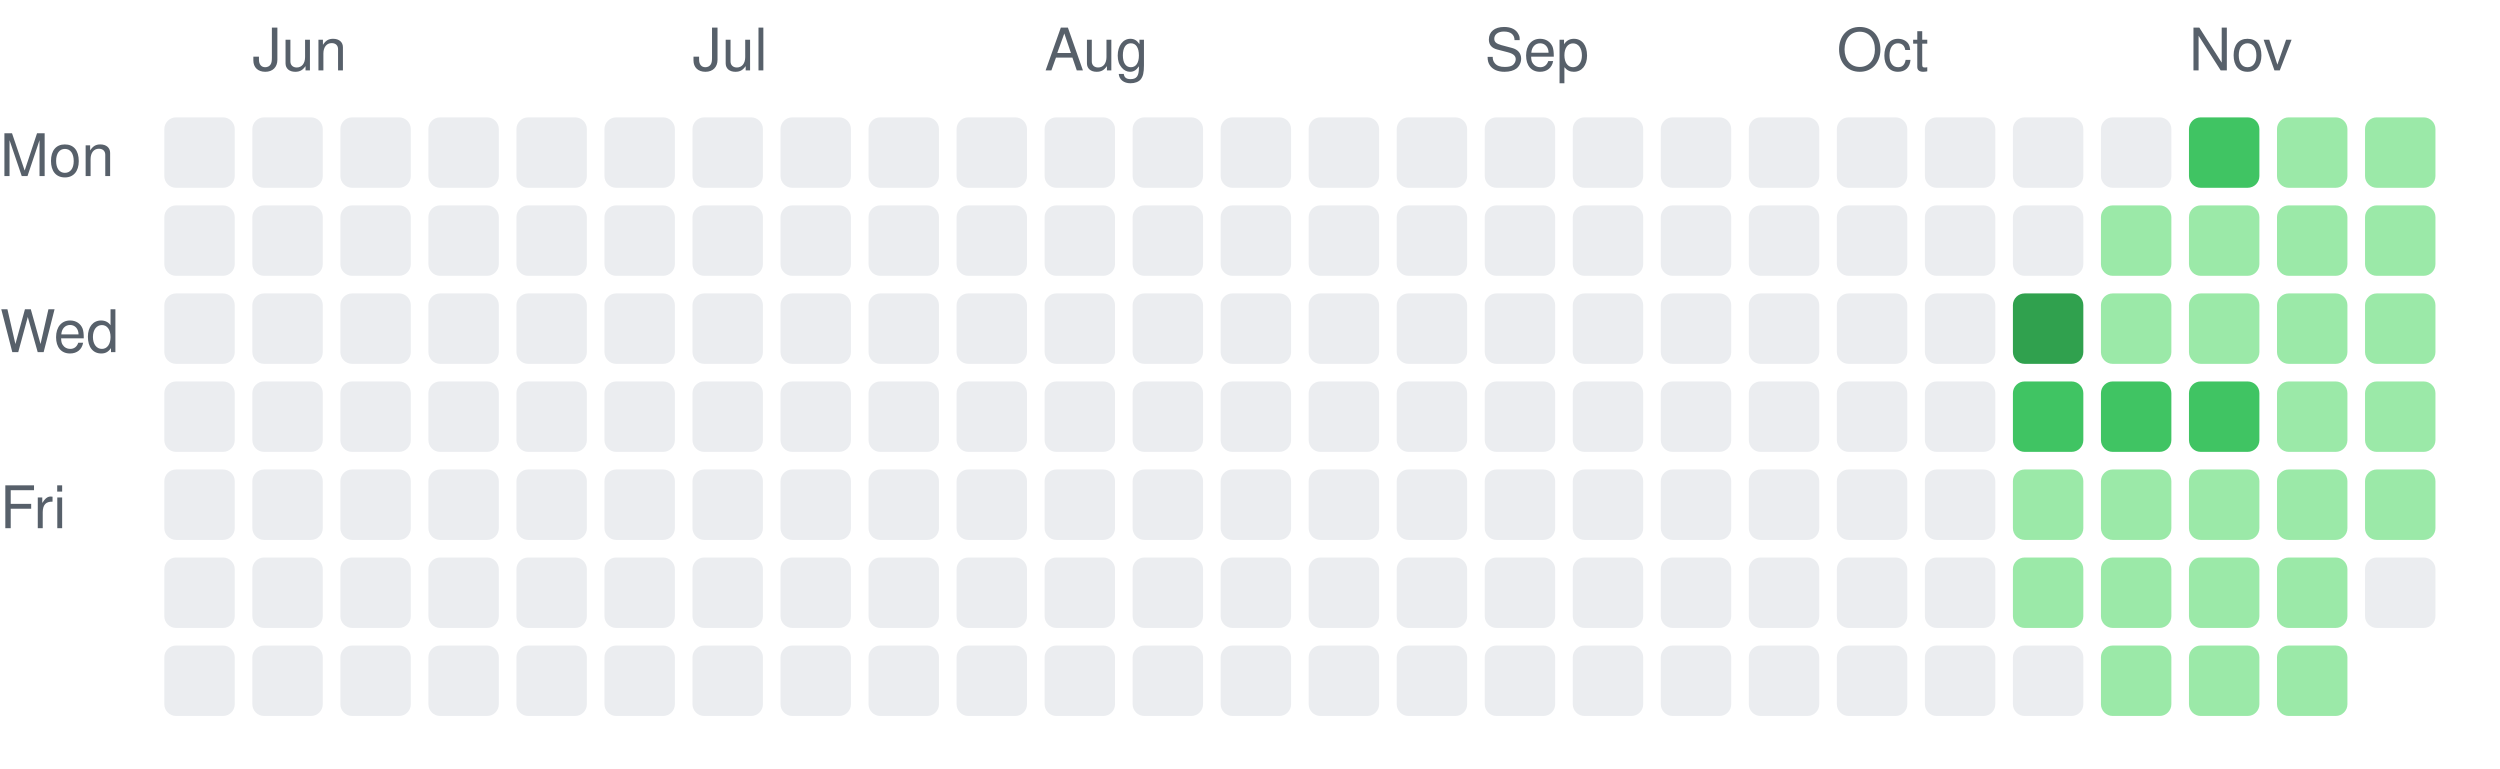
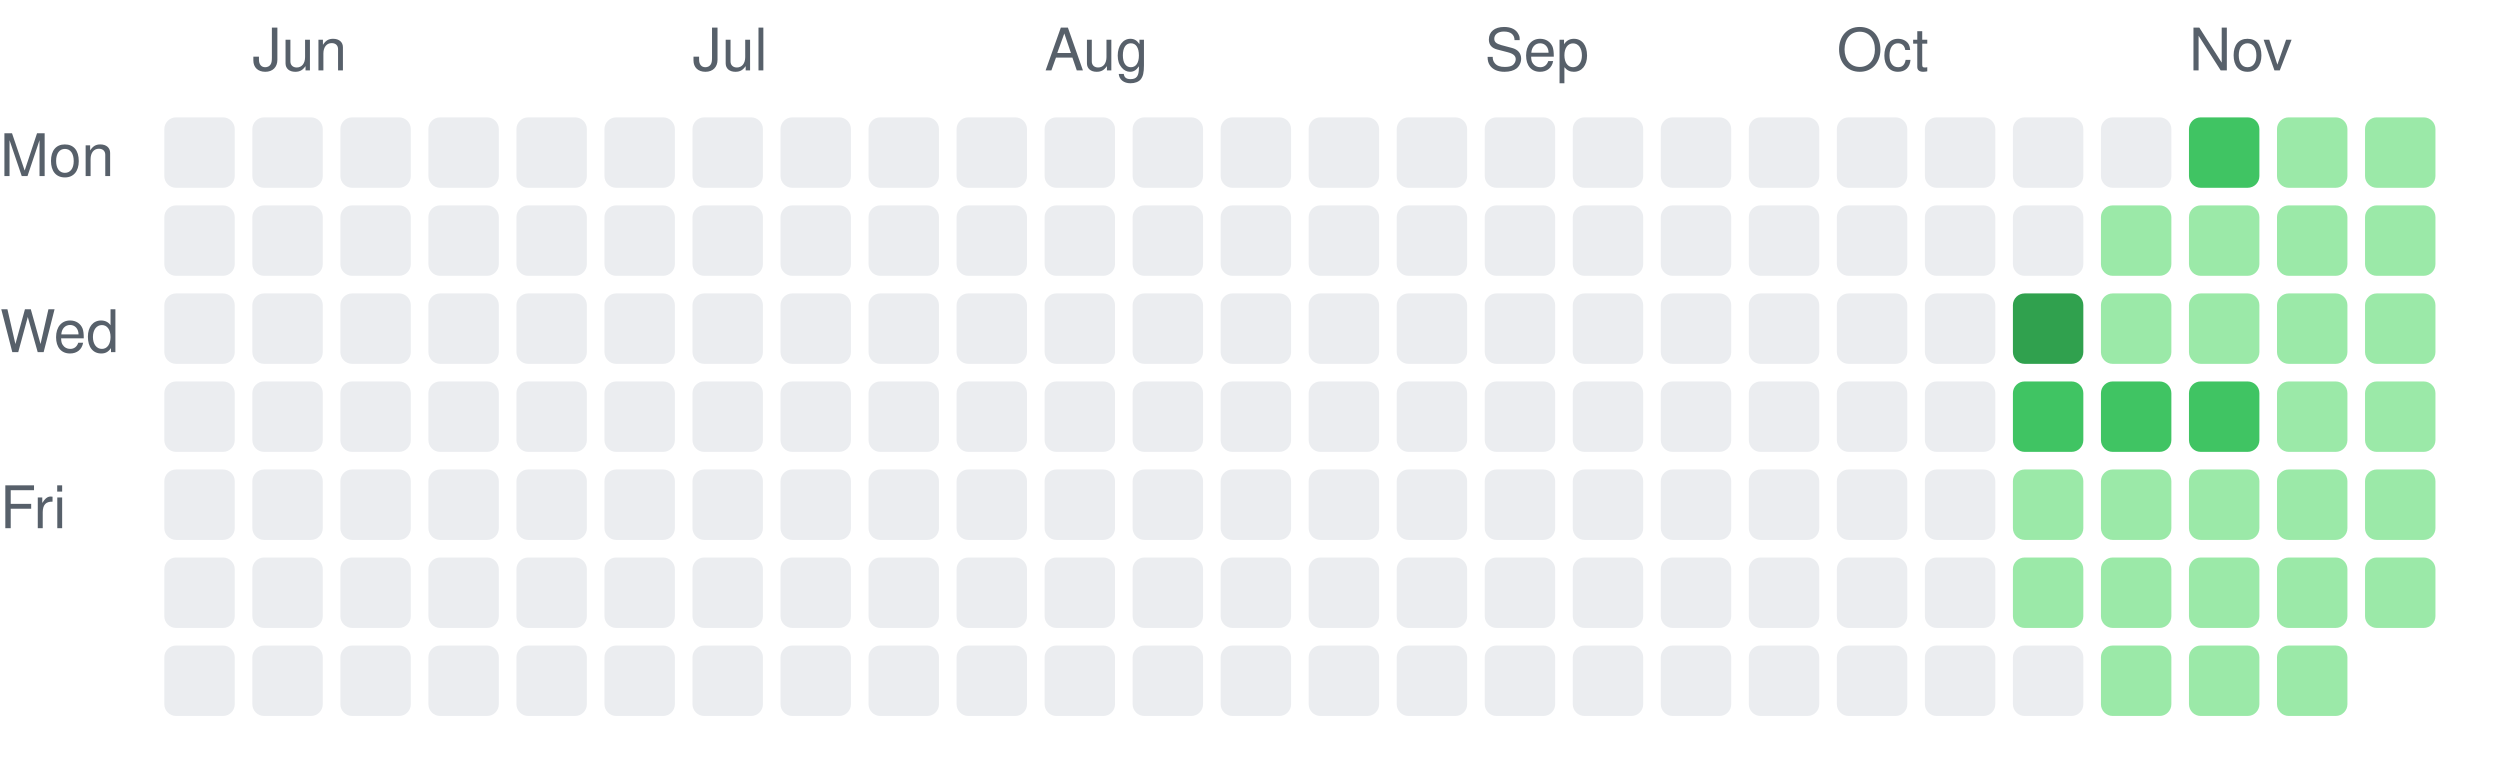
<svg xmlns="http://www.w3.org/2000/svg" width="426" height="131" viewBox="0 0 426 131" role="img" aria-label="Daily activity over the last 26 weeks">
  <style>.c0{fill:#ebedf0}.c1{fill:#9be9a8}.c2{fill:#40c463}.c3{fill:#30a14e}.c4{fill:#216e39}text{fill:#57606a;font:10px -apple-system,Segoe UI,Helvetica,Arial,sans-serif}@media (prefers-color-scheme: dark){.c0{fill:#161b22}.c1{fill:#0e4429}.c2{fill:#006d32}.c3{fill:#26a641}.c4{fill:#39d353}text{fill:#8b949e}}</style>
  <rect class="c0" x="28" y="20" width="12" height="12" rx="2" />
  <rect class="c0" x="28" y="35" width="12" height="12" rx="2" />
  <rect class="c0" x="28" y="50" width="12" height="12" rx="2" />
  <rect class="c0" x="28" y="65" width="12" height="12" rx="2" />
  <rect class="c0" x="28" y="80" width="12" height="12" rx="2" />
  <rect class="c0" x="28" y="95" width="12" height="12" rx="2" />
  <rect class="c0" x="28" y="110" width="12" height="12" rx="2" />
  <text x="43" y="12">Jun</text>
  <rect class="c0" x="43" y="20" width="12" height="12" rx="2" />
  <rect class="c0" x="43" y="35" width="12" height="12" rx="2" />
  <rect class="c0" x="43" y="50" width="12" height="12" rx="2" />
  <rect class="c0" x="43" y="65" width="12" height="12" rx="2" />
  <rect class="c0" x="43" y="80" width="12" height="12" rx="2" />
  <rect class="c0" x="43" y="95" width="12" height="12" rx="2" />
  <rect class="c0" x="43" y="110" width="12" height="12" rx="2" />
  <rect class="c0" x="58" y="20" width="12" height="12" rx="2" />
  <rect class="c0" x="58" y="35" width="12" height="12" rx="2" />
  <rect class="c0" x="58" y="50" width="12" height="12" rx="2" />
  <rect class="c0" x="58" y="65" width="12" height="12" rx="2" />
  <rect class="c0" x="58" y="80" width="12" height="12" rx="2" />
  <rect class="c0" x="58" y="95" width="12" height="12" rx="2" />
  <rect class="c0" x="58" y="110" width="12" height="12" rx="2" />
  <rect class="c0" x="73" y="20" width="12" height="12" rx="2" />
  <rect class="c0" x="73" y="35" width="12" height="12" rx="2" />
  <rect class="c0" x="73" y="50" width="12" height="12" rx="2" />
  <rect class="c0" x="73" y="65" width="12" height="12" rx="2" />
  <rect class="c0" x="73" y="80" width="12" height="12" rx="2" />
  <rect class="c0" x="73" y="95" width="12" height="12" rx="2" />
  <rect class="c0" x="73" y="110" width="12" height="12" rx="2" />
  <rect class="c0" x="88" y="20" width="12" height="12" rx="2" />
  <rect class="c0" x="88" y="35" width="12" height="12" rx="2" />
  <rect class="c0" x="88" y="50" width="12" height="12" rx="2" />
  <rect class="c0" x="88" y="65" width="12" height="12" rx="2" />
  <rect class="c0" x="88" y="80" width="12" height="12" rx="2" />
  <rect class="c0" x="88" y="95" width="12" height="12" rx="2" />
  <rect class="c0" x="88" y="110" width="12" height="12" rx="2" />
  <rect class="c0" x="103" y="20" width="12" height="12" rx="2" />
  <rect class="c0" x="103" y="35" width="12" height="12" rx="2" />
  <rect class="c0" x="103" y="50" width="12" height="12" rx="2" />
  <rect class="c0" x="103" y="65" width="12" height="12" rx="2" />
  <rect class="c0" x="103" y="80" width="12" height="12" rx="2" />
  <rect class="c0" x="103" y="95" width="12" height="12" rx="2" />
  <rect class="c0" x="103" y="110" width="12" height="12" rx="2" />
  <text x="118" y="12">Jul</text>
  <rect class="c0" x="118" y="20" width="12" height="12" rx="2" />
  <rect class="c0" x="118" y="35" width="12" height="12" rx="2" />
  <rect class="c0" x="118" y="50" width="12" height="12" rx="2" />
  <rect class="c0" x="118" y="65" width="12" height="12" rx="2" />
  <rect class="c0" x="118" y="80" width="12" height="12" rx="2" />
  <rect class="c0" x="118" y="95" width="12" height="12" rx="2" />
  <rect class="c0" x="118" y="110" width="12" height="12" rx="2" />
  <rect class="c0" x="133" y="20" width="12" height="12" rx="2" />
  <rect class="c0" x="133" y="35" width="12" height="12" rx="2" />
  <rect class="c0" x="133" y="50" width="12" height="12" rx="2" />
  <rect class="c0" x="133" y="65" width="12" height="12" rx="2" />
  <rect class="c0" x="133" y="80" width="12" height="12" rx="2" />
  <rect class="c0" x="133" y="95" width="12" height="12" rx="2" />
  <rect class="c0" x="133" y="110" width="12" height="12" rx="2" />
  <rect class="c0" x="148" y="20" width="12" height="12" rx="2" />
  <rect class="c0" x="148" y="35" width="12" height="12" rx="2" />
  <rect class="c0" x="148" y="50" width="12" height="12" rx="2" />
  <rect class="c0" x="148" y="65" width="12" height="12" rx="2" />
  <rect class="c0" x="148" y="80" width="12" height="12" rx="2" />
  <rect class="c0" x="148" y="95" width="12" height="12" rx="2" />
  <rect class="c0" x="148" y="110" width="12" height="12" rx="2" />
  <rect class="c0" x="163" y="20" width="12" height="12" rx="2" />
  <rect class="c0" x="163" y="35" width="12" height="12" rx="2" />
  <rect class="c0" x="163" y="50" width="12" height="12" rx="2" />
  <rect class="c0" x="163" y="65" width="12" height="12" rx="2" />
  <rect class="c0" x="163" y="80" width="12" height="12" rx="2" />
  <rect class="c0" x="163" y="95" width="12" height="12" rx="2" />
  <rect class="c0" x="163" y="110" width="12" height="12" rx="2" />
  <text x="178" y="12">Aug</text>
  <rect class="c0" x="178" y="20" width="12" height="12" rx="2" />
  <rect class="c0" x="178" y="35" width="12" height="12" rx="2" />
  <rect class="c0" x="178" y="50" width="12" height="12" rx="2" />
  <rect class="c0" x="178" y="65" width="12" height="12" rx="2" />
  <rect class="c0" x="178" y="80" width="12" height="12" rx="2" />
  <rect class="c0" x="178" y="95" width="12" height="12" rx="2" />
  <rect class="c0" x="178" y="110" width="12" height="12" rx="2" />
  <rect class="c0" x="193" y="20" width="12" height="12" rx="2" />
  <rect class="c0" x="193" y="35" width="12" height="12" rx="2" />
  <rect class="c0" x="193" y="50" width="12" height="12" rx="2" />
  <rect class="c0" x="193" y="65" width="12" height="12" rx="2" />
  <rect class="c0" x="193" y="80" width="12" height="12" rx="2" />
  <rect class="c0" x="193" y="95" width="12" height="12" rx="2" />
  <rect class="c0" x="193" y="110" width="12" height="12" rx="2" />
  <rect class="c0" x="208" y="20" width="12" height="12" rx="2" />
  <rect class="c0" x="208" y="35" width="12" height="12" rx="2" />
  <rect class="c0" x="208" y="50" width="12" height="12" rx="2" />
  <rect class="c0" x="208" y="65" width="12" height="12" rx="2" />
  <rect class="c0" x="208" y="80" width="12" height="12" rx="2" />
  <rect class="c0" x="208" y="95" width="12" height="12" rx="2" />
  <rect class="c0" x="208" y="110" width="12" height="12" rx="2" />
  <rect class="c0" x="223" y="20" width="12" height="12" rx="2" />
  <rect class="c0" x="223" y="35" width="12" height="12" rx="2" />
  <rect class="c0" x="223" y="50" width="12" height="12" rx="2" />
  <rect class="c0" x="223" y="65" width="12" height="12" rx="2" />
  <rect class="c0" x="223" y="80" width="12" height="12" rx="2" />
  <rect class="c0" x="223" y="95" width="12" height="12" rx="2" />
  <rect class="c0" x="223" y="110" width="12" height="12" rx="2" />
  <rect class="c0" x="238" y="20" width="12" height="12" rx="2" />
  <rect class="c0" x="238" y="35" width="12" height="12" rx="2" />
  <rect class="c0" x="238" y="50" width="12" height="12" rx="2" />
  <rect class="c0" x="238" y="65" width="12" height="12" rx="2" />
  <rect class="c0" x="238" y="80" width="12" height="12" rx="2" />
  <rect class="c0" x="238" y="95" width="12" height="12" rx="2" />
  <rect class="c0" x="238" y="110" width="12" height="12" rx="2" />
  <text x="253" y="12">Sep</text>
  <rect class="c0" x="253" y="20" width="12" height="12" rx="2" />
  <rect class="c0" x="253" y="35" width="12" height="12" rx="2" />
  <rect class="c0" x="253" y="50" width="12" height="12" rx="2" />
  <rect class="c0" x="253" y="65" width="12" height="12" rx="2" />
  <rect class="c0" x="253" y="80" width="12" height="12" rx="2" />
  <rect class="c0" x="253" y="95" width="12" height="12" rx="2" />
  <rect class="c0" x="253" y="110" width="12" height="12" rx="2" />
  <rect class="c0" x="268" y="20" width="12" height="12" rx="2" />
  <rect class="c0" x="268" y="35" width="12" height="12" rx="2" />
  <rect class="c0" x="268" y="50" width="12" height="12" rx="2" />
  <rect class="c0" x="268" y="65" width="12" height="12" rx="2" />
  <rect class="c0" x="268" y="80" width="12" height="12" rx="2" />
  <rect class="c0" x="268" y="95" width="12" height="12" rx="2" />
  <rect class="c0" x="268" y="110" width="12" height="12" rx="2" />
  <rect class="c0" x="283" y="20" width="12" height="12" rx="2" />
  <rect class="c0" x="283" y="35" width="12" height="12" rx="2" />
  <rect class="c0" x="283" y="50" width="12" height="12" rx="2" />
  <rect class="c0" x="283" y="65" width="12" height="12" rx="2" />
  <rect class="c0" x="283" y="80" width="12" height="12" rx="2" />
  <rect class="c0" x="283" y="95" width="12" height="12" rx="2" />
  <rect class="c0" x="283" y="110" width="12" height="12" rx="2" />
  <rect class="c0" x="298" y="20" width="12" height="12" rx="2" />
  <rect class="c0" x="298" y="35" width="12" height="12" rx="2" />
  <rect class="c0" x="298" y="50" width="12" height="12" rx="2" />
  <rect class="c0" x="298" y="65" width="12" height="12" rx="2" />
  <rect class="c0" x="298" y="80" width="12" height="12" rx="2" />
  <rect class="c0" x="298" y="95" width="12" height="12" rx="2" />
  <rect class="c0" x="298" y="110" width="12" height="12" rx="2" />
  <text x="313" y="12">Oct</text>
  <rect class="c0" x="313" y="20" width="12" height="12" rx="2" />
  <rect class="c0" x="313" y="35" width="12" height="12" rx="2" />
  <rect class="c0" x="313" y="50" width="12" height="12" rx="2" />
  <rect class="c0" x="313" y="65" width="12" height="12" rx="2" />
  <rect class="c0" x="313" y="80" width="12" height="12" rx="2" />
  <rect class="c0" x="313" y="95" width="12" height="12" rx="2" />
  <rect class="c0" x="313" y="110" width="12" height="12" rx="2" />
  <rect class="c0" x="328" y="20" width="12" height="12" rx="2" />
  <rect class="c0" x="328" y="35" width="12" height="12" rx="2" />
  <rect class="c0" x="328" y="50" width="12" height="12" rx="2" />
  <rect class="c0" x="328" y="65" width="12" height="12" rx="2" />
  <rect class="c0" x="328" y="80" width="12" height="12" rx="2" />
  <rect class="c0" x="328" y="95" width="12" height="12" rx="2" />
  <rect class="c0" x="328" y="110" width="12" height="12" rx="2" />
  <rect class="c0" x="343" y="20" width="12" height="12" rx="2" />
  <rect class="c0" x="343" y="35" width="12" height="12" rx="2" />
  <rect class="c3" x="343" y="50" width="12" height="12" rx="2" />
  <rect class="c2" x="343" y="65" width="12" height="12" rx="2" />
  <rect class="c1" x="343" y="80" width="12" height="12" rx="2" />
  <rect class="c1" x="343" y="95" width="12" height="12" rx="2" />
  <rect class="c0" x="343" y="110" width="12" height="12" rx="2" />
  <rect class="c0" x="358" y="20" width="12" height="12" rx="2" />
  <rect class="c1" x="358" y="35" width="12" height="12" rx="2" />
  <rect class="c1" x="358" y="50" width="12" height="12" rx="2" />
  <rect class="c2" x="358" y="65" width="12" height="12" rx="2" />
  <rect class="c1" x="358" y="80" width="12" height="12" rx="2" />
  <rect class="c1" x="358" y="95" width="12" height="12" rx="2" />
  <rect class="c1" x="358" y="110" width="12" height="12" rx="2" />
  <text x="373" y="12">Nov</text>
  <rect class="c2" x="373" y="20" width="12" height="12" rx="2" />
  <rect class="c1" x="373" y="35" width="12" height="12" rx="2" />
  <rect class="c1" x="373" y="50" width="12" height="12" rx="2" />
  <rect class="c2" x="373" y="65" width="12" height="12" rx="2" />
  <rect class="c1" x="373" y="80" width="12" height="12" rx="2" />
  <rect class="c1" x="373" y="95" width="12" height="12" rx="2" />
  <rect class="c1" x="373" y="110" width="12" height="12" rx="2" />
  <rect class="c1" x="388" y="20" width="12" height="12" rx="2" />
  <rect class="c1" x="388" y="35" width="12" height="12" rx="2" />
  <rect class="c1" x="388" y="50" width="12" height="12" rx="2" />
  <rect class="c1" x="388" y="65" width="12" height="12" rx="2" />
  <rect class="c1" x="388" y="80" width="12" height="12" rx="2" />
  <rect class="c1" x="388" y="95" width="12" height="12" rx="2" />
  <rect class="c1" x="388" y="110" width="12" height="12" rx="2" />
  <rect class="c1" x="403" y="20" width="12" height="12" rx="2" />
  <rect class="c1" x="403" y="35" width="12" height="12" rx="2" />
  <rect class="c1" x="403" y="50" width="12" height="12" rx="2" />
  <rect class="c1" x="403" y="65" width="12" height="12" rx="2" />
  <rect class="c1" x="403" y="80" width="12" height="12" rx="2" />
-   <rect class="c0" x="403" y="95" width="12" height="12" rx="2" />
+   <rect class="c1" x="403" y="95" width="12" height="12" rx="2" />
  <text x="0" y="30">Mon</text>
  <text x="0" y="60">Wed</text>
  <text x="0" y="90">Fri</text>
</svg>
